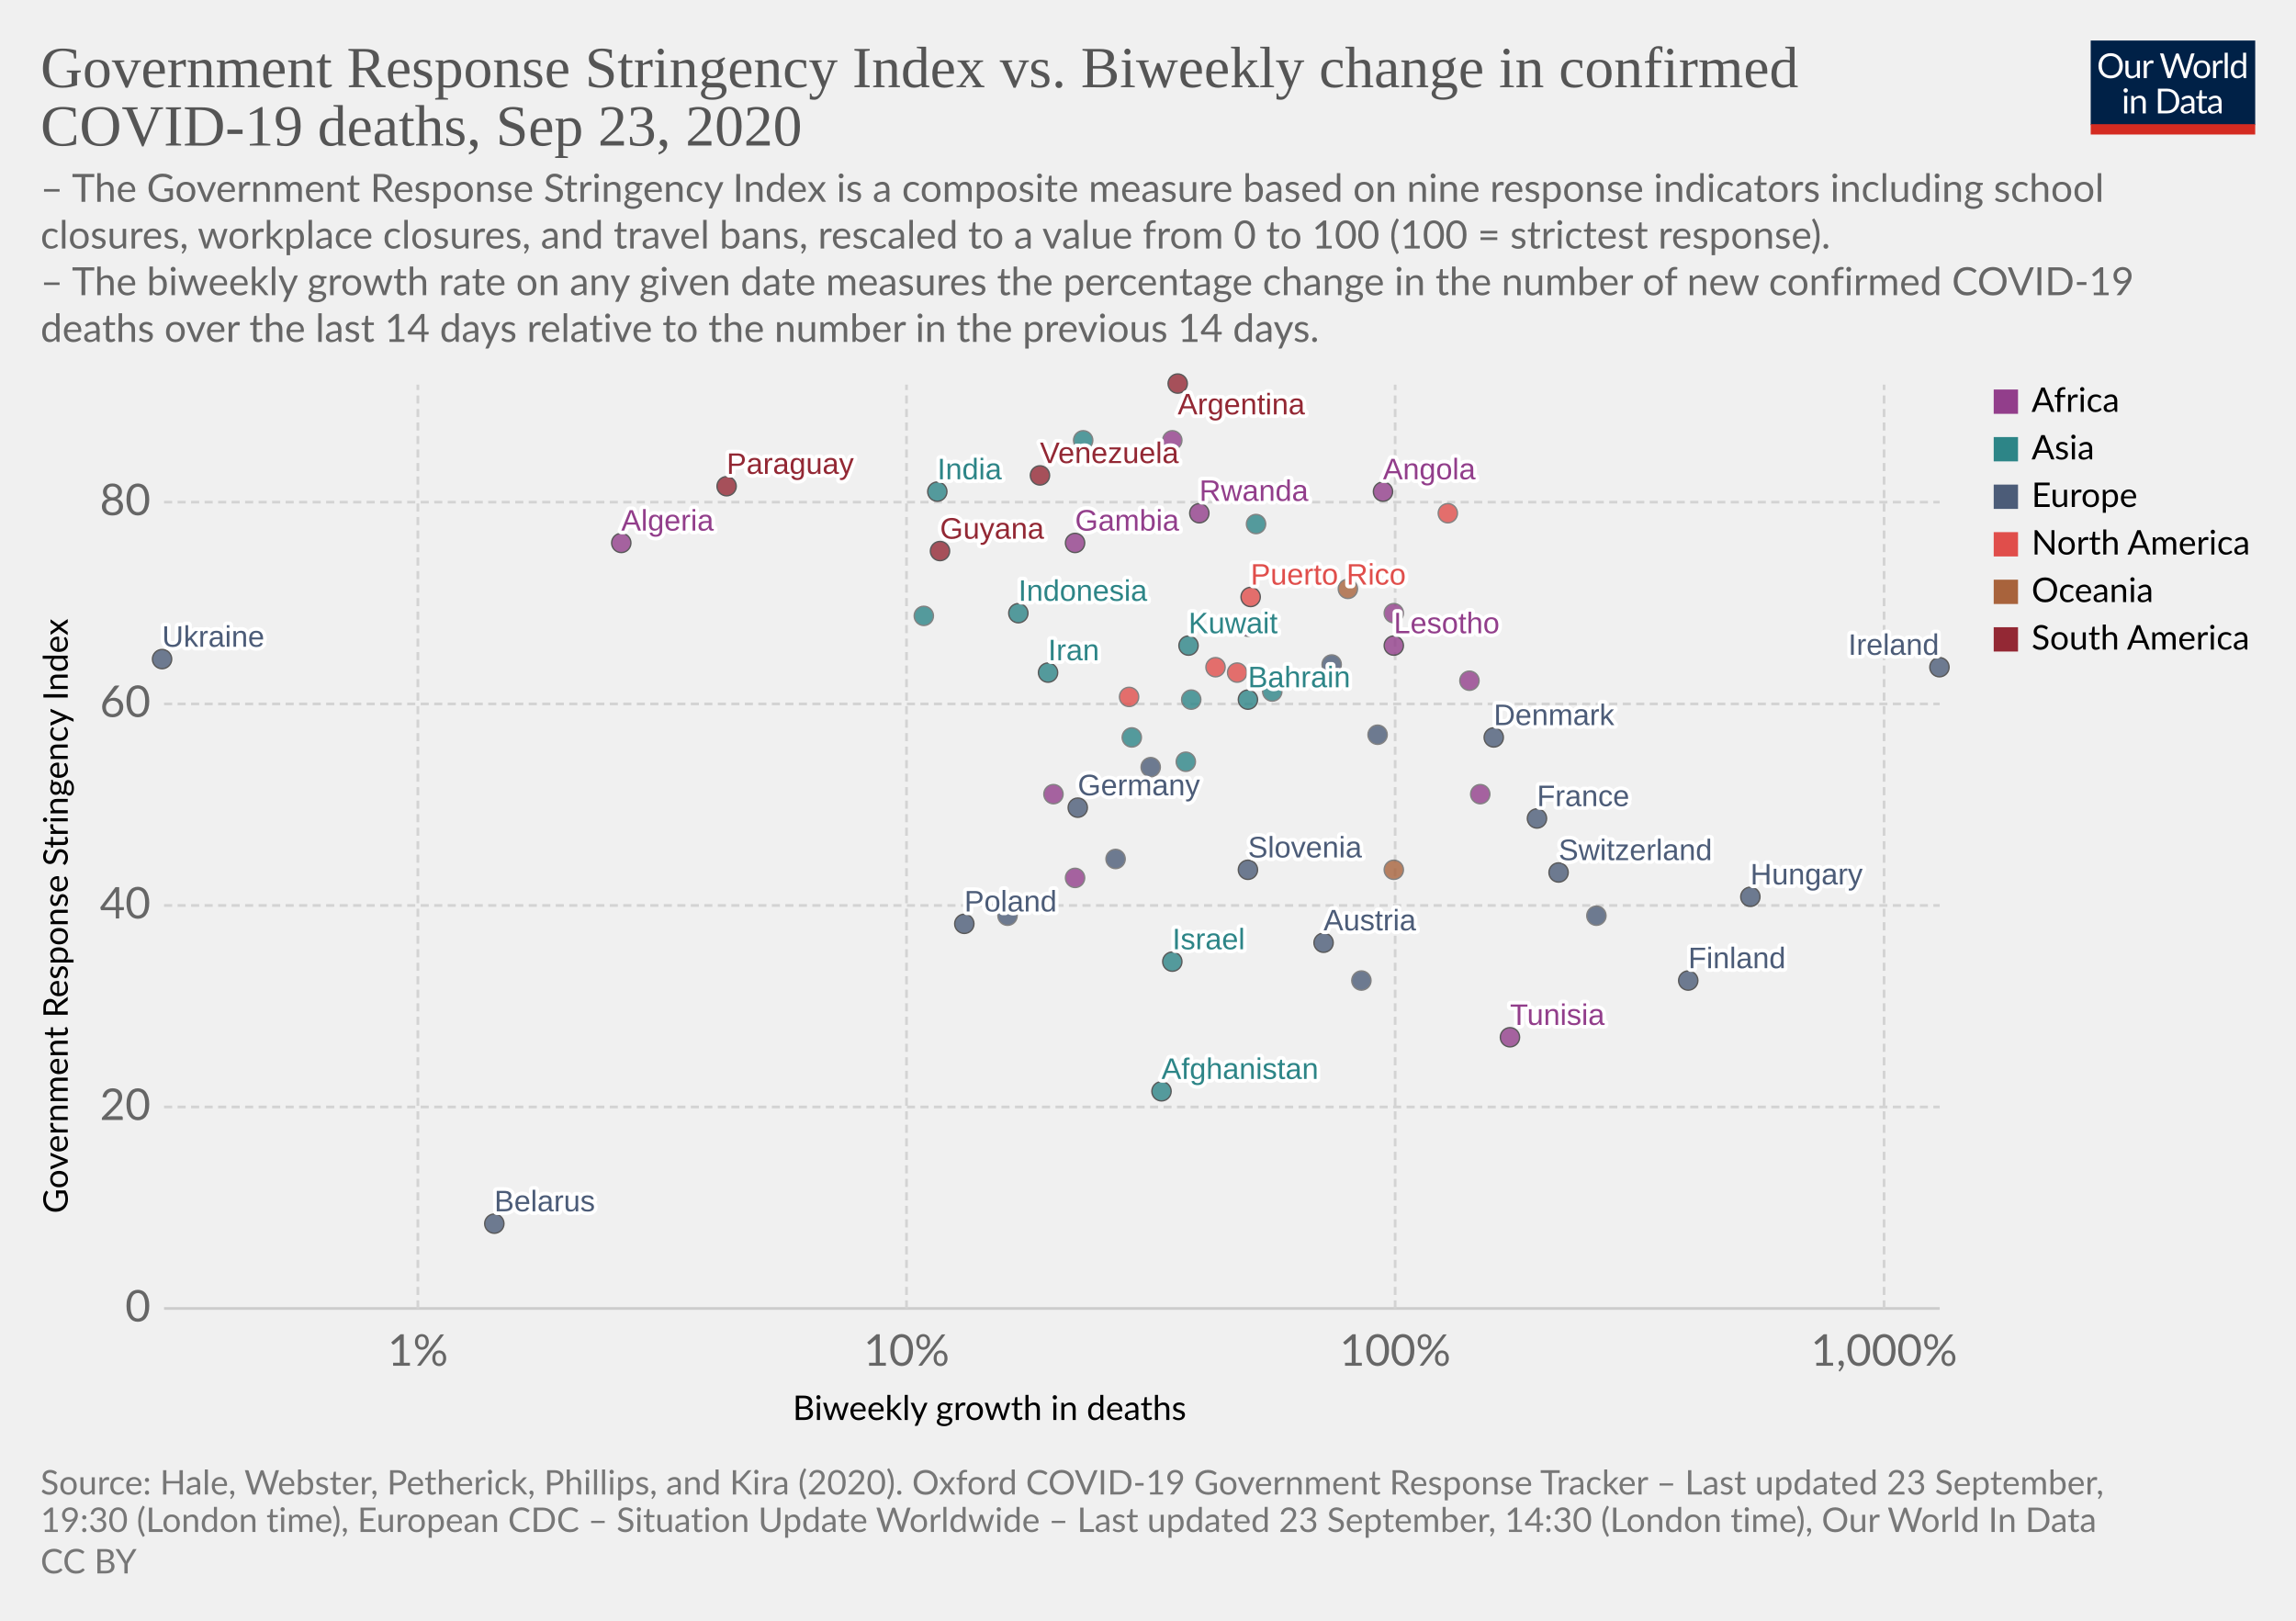
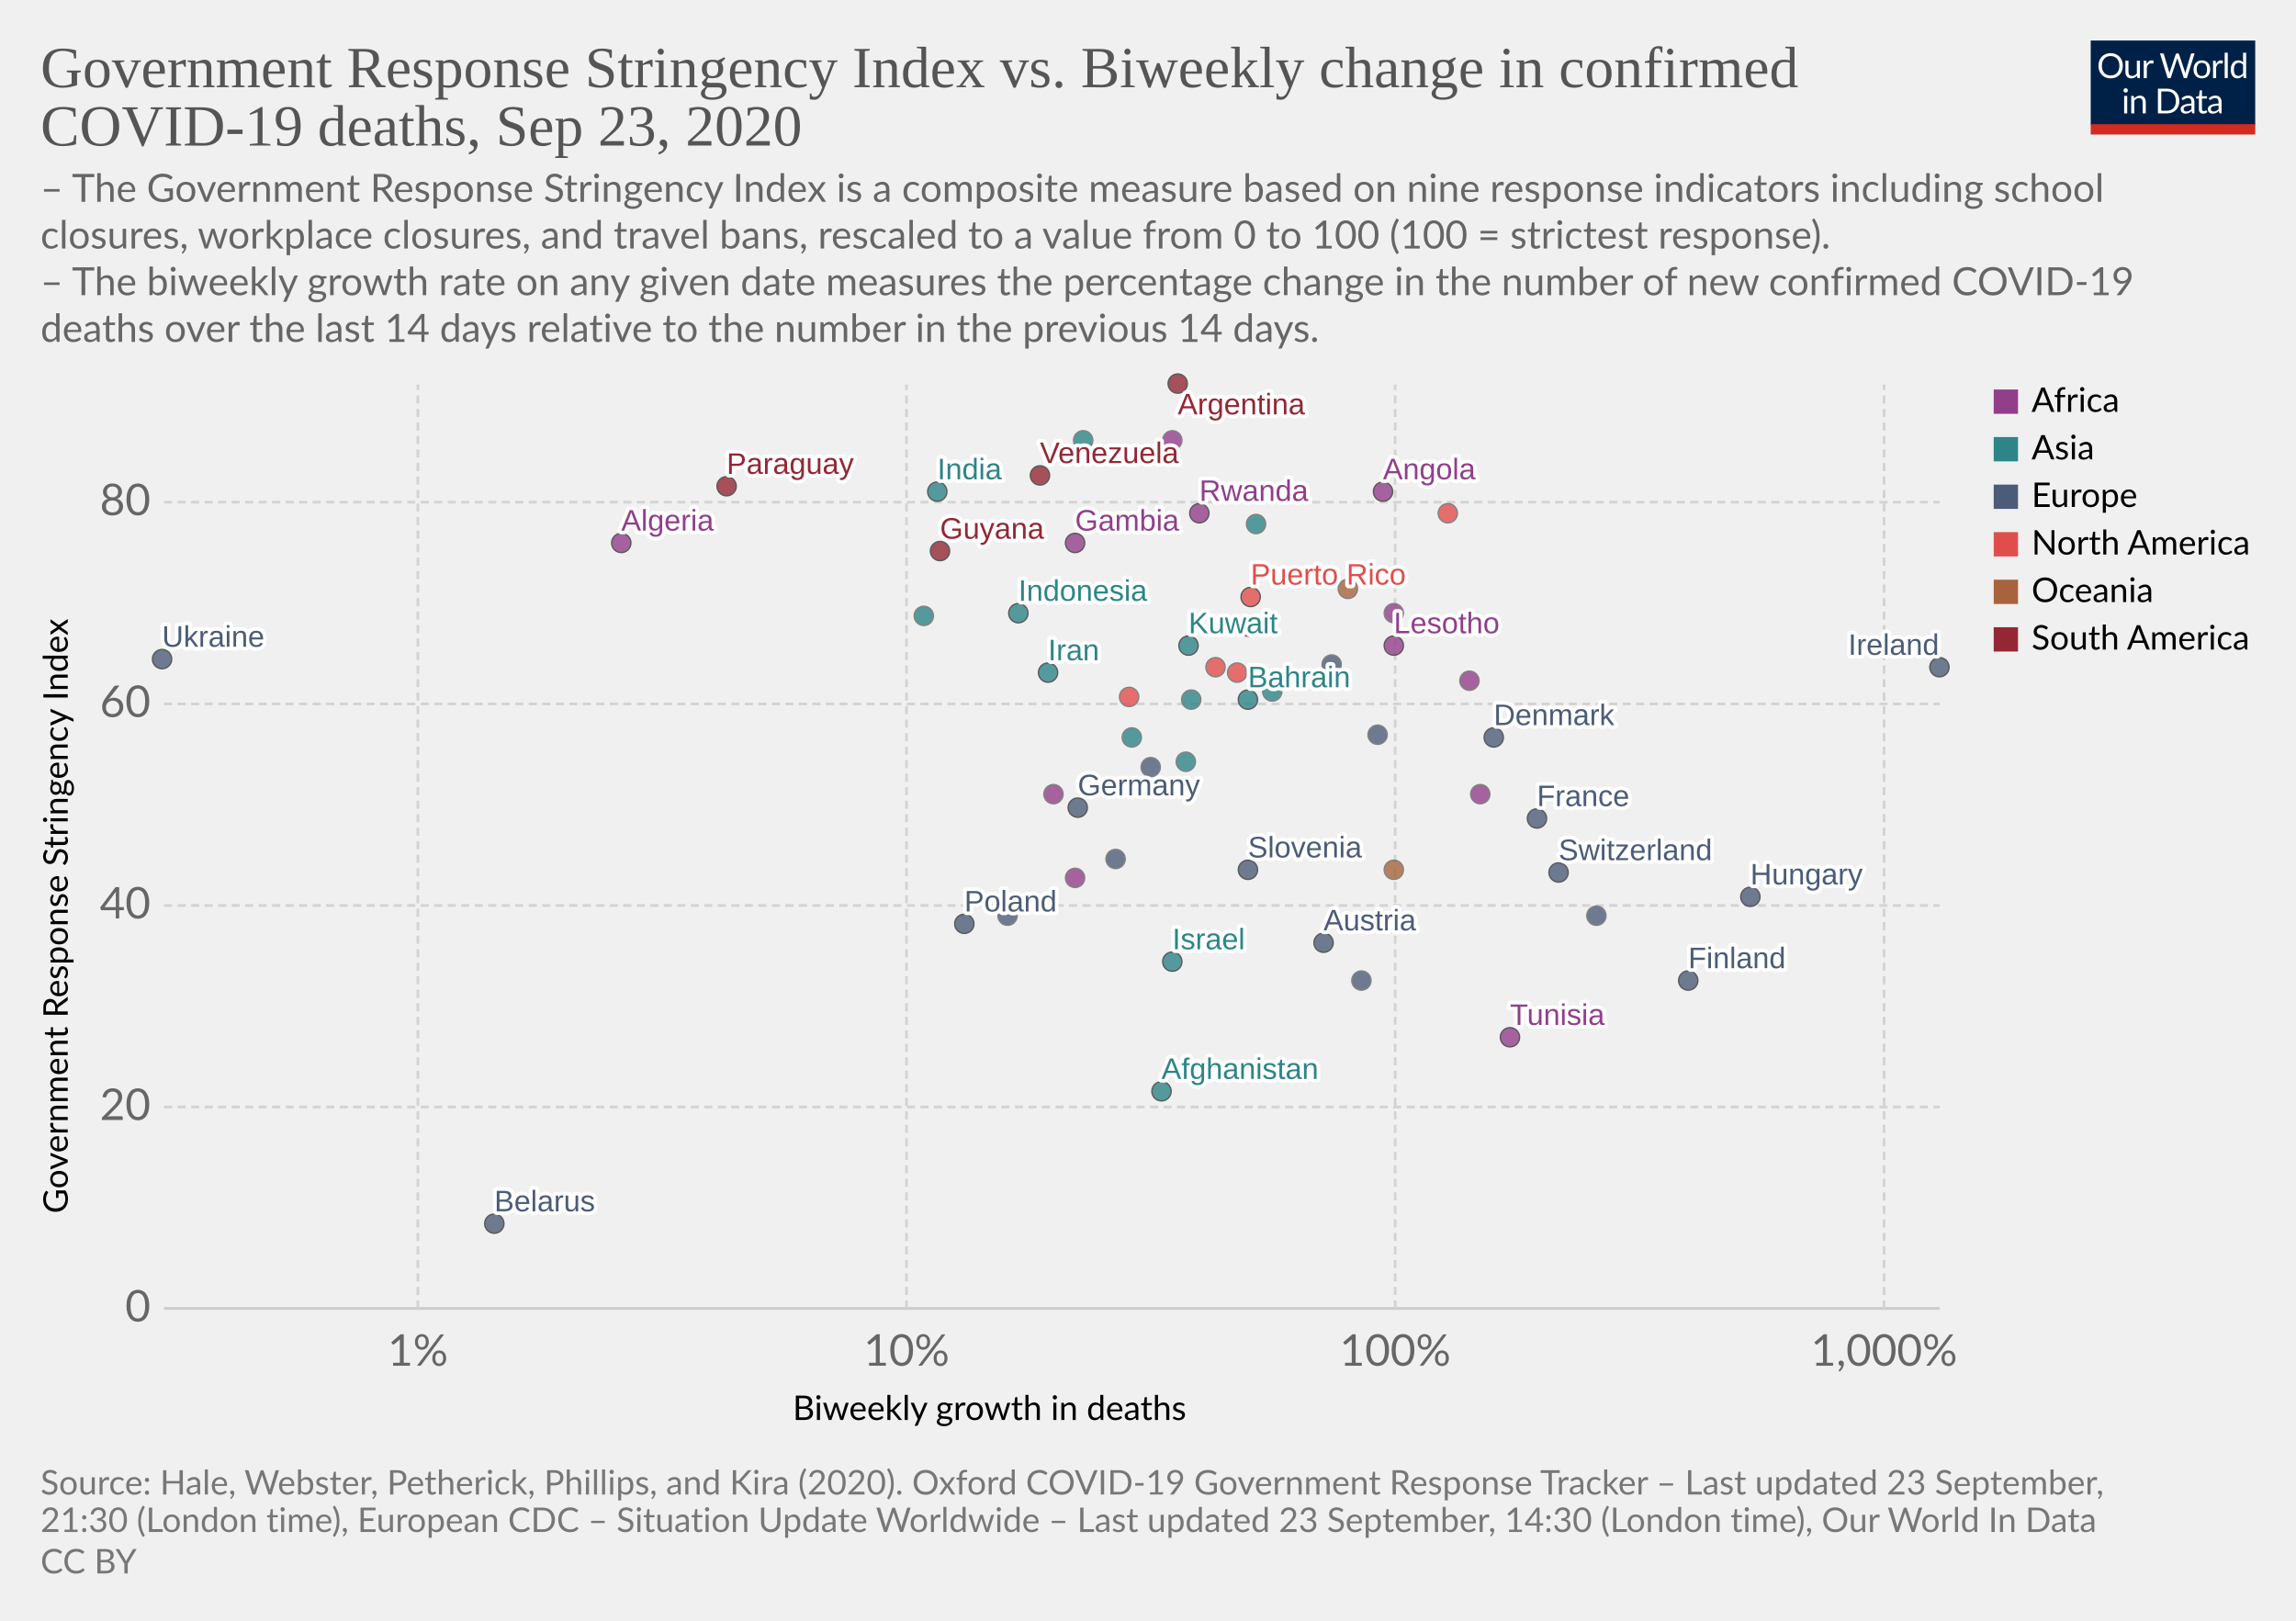
<svg xmlns="http://www.w3.org/2000/svg" version="1.1" style="background-color:#fff;-webkit-font-smoothing:antialiased" width="850" height="600" viewBox="0 0 850 600" font-family="Lato,'Helvetica Neue',Helvetica,Arial,sans-serif" font-size="18" text-rendering="optimizeLegibility">
  <g class="HeaderView">
    <g transform="matrix(.29 0 0 .29 774 15)">
      <svg width="210" height="120" viewBox="0 0 210 120" fill="none">
        <g clip-path="url(#clip0)">
          <path d="M0 0h210v107.89H0V0z" fill="#002147" />
          <path d="M40.98 32.25c0 2.36-.38 4.53-1.12 6.51a14.26 14.26 0 01-8.1 8.4c-1.9.78-4.02 1.17-6.34 1.17a16.6 16.6 0 01-6.33-1.17 14.31 14.31 0 01-8.08-8.4 18.29 18.29 0 01-1.12-6.51c0-2.36.38-4.53 1.12-6.5a14.32 14.32 0 018.07-8.44c1.92-.8 4.03-1.19 6.34-1.19 2.32 0 4.43.4 6.34 1.19 1.92.8 3.56 1.9 4.93 3.34a14.87 14.87 0 013.17 5.1 18.1 18.1 0 011.12 6.5zm-4.38 0c0-1.94-.26-3.68-.8-5.22a10.91 10.91 0 00-2.24-3.89 9.68 9.68 0 00-3.52-2.46 11.95 11.95 0 00-4.62-.86c-1.68 0-3.21.28-4.6.86a9.88 9.88 0 00-3.54 2.46 10.91 10.91 0 00-2.24 3.9c-.53 1.53-.8 3.27-.8 5.2 0 1.94.27 3.68.8 5.22a11.17 11.17 0 002.24 3.9 10.01 10.01 0 003.55 2.44c1.38.56 2.9.83 4.6.83 1.7 0 3.24-.27 4.61-.83a9.8 9.8 0 003.52-2.44 11.17 11.17 0 002.25-3.9c.53-1.54.8-3.28.8-5.21zm26.22-6.54V48H60.5c-.56 0-.9-.27-1.05-.81l-.31-2.4a12.45 12.45 0 01-3.26 2.6c-1.2.64-2.58.96-4.13.96-1.22 0-2.3-.2-3.24-.6a6.52 6.52 0 01-2.33-1.7 7.37 7.37 0 01-1.43-2.67c-.3-1.04-.46-2.2-.46-3.45V25.7h3.91v14.22c0 1.68.38 2.99 1.15 3.91.77.93 1.96 1.39 3.54 1.39 1.16 0 2.24-.27 3.23-.82a10.42 10.42 0 002.8-2.28V25.7h3.91zm8.61 4.47a9.94 9.94 0 012.6-3.56 5.64 5.64 0 013.76-1.3c.47 0 .92.05 1.34.15.44.1.83.27 1.17.49l-.3 2.92c-.09.37-.3.55-.66.55-.2 0-.5-.04-.9-.13a6.21 6.21 0 00-3.24.18c-.54.2-1.03.5-1.47.92-.42.4-.81.9-1.17 1.5-.33.58-.64 1.26-.92 2.02V48H67.7V25.71h2.25c.42 0 .72.08.88.25.16.16.27.44.33.83l.26 3.39zm61.16-13.7L122.75 48h-3.82l-7.99-24.05a21.95 21.95 0 01-.42-1.58 38.36 38.36 0 01-.44 1.58L102.05 48h-3.83L88.4 16.47h3.54c.38 0 .7.1.95.29.26.2.43.43.5.73l6.52 21.9c.1.4.2.83.28 1.28.1.46.2.94.29 1.46l.3-1.46c.12-.47.25-.9.38-1.27l7.41-21.91c.1-.25.26-.48.51-.69.27-.22.58-.33.95-.33h1.23c.38 0 .69.1.92.29.24.2.41.43.53.73l7.4 21.9a28.4 28.4 0 01.68 2.62 29.52 29.52 0 01.52-2.61l6.54-21.91c.07-.27.23-.5.48-.7.27-.21.58-.32.95-.32h3.32zm9.35 8.88c1.63 0 3.1.27 4.4.82a9.43 9.43 0 015.46 5.94c.5 1.4.74 2.98.74 4.73 0 1.76-.25 3.34-.74 4.75a9.43 9.43 0 01-5.46 5.92c-1.3.52-2.77.79-4.4.79-1.64 0-3.12-.27-4.44-.8a9.42 9.42 0 01-3.35-2.3c-.92-1-1.63-2.2-2.13-3.61-.49-1.41-.73-3-.73-4.75s.24-3.33.73-4.73c.5-1.43 1.2-2.64 2.13-3.63a9.4 9.4 0 013.35-2.31c1.32-.55 2.8-.82 4.44-.82zm0 19.89c2.2 0 3.84-.73 4.93-2.2 1.08-1.48 1.63-3.54 1.63-6.18 0-2.66-.55-4.72-1.63-6.2-1.09-1.49-2.73-2.23-4.93-2.23-1.12 0-2.09.2-2.93.57a5.7 5.7 0 00-2.06 1.65 7.5 7.5 0 00-1.24 2.67c-.26 1.04-.4 2.22-.4 3.54 0 2.64.55 4.7 1.64 6.18 1.1 1.47 2.76 2.2 4.99 2.2zm17.97-15.07a9.94 9.94 0 012.6-3.56 5.64 5.64 0 013.76-1.3c.47 0 .91.05 1.34.15.44.1.83.27 1.16.49l-.28 2.92c-.09.37-.31.55-.66.55-.2 0-.5-.04-.9-.13a6.2 6.2 0 00-3.24.18c-.54.2-1.03.5-1.47.92-.43.4-.82.9-1.17 1.5a13.1 13.1 0 00-.92 2.02V48h-3.94V25.71h2.24c.43 0 .72.08.88.25.17.16.28.44.33.83l.27 3.39zm15.04-14.59V48h-3.92V15.6h3.92zm19.55 15.43a6.22 6.22 0 00-2.38-2.05 6.7 6.7 0 00-2.86-.6c-2.07 0-3.66.75-4.77 2.23-1.12 1.48-1.68 3.6-1.68 6.33 0 1.46.13 2.7.38 3.74a7.29 7.29 0 001.1 2.56 4.35 4.35 0 001.78 1.45c.7.3 1.5.46 2.4.46 1.29 0 2.41-.3 3.36-.88a9.6 9.6 0 002.67-2.49V31.02zm3.91-15.43V48h-2.33c-.56 0-.9-.27-1.06-.81l-.35-2.71a12.13 12.13 0 01-3.25 2.77 8.28 8.28 0 01-4.23 1.06 7.31 7.31 0 01-6.14-2.9c-.73-.96-1.3-2.15-1.69-3.57a18.35 18.35 0 01.07-9.48 11.29 11.29 0 011.89-3.7 8.7 8.7 0 017.06-3.34 7.96 7.96 0 016.12 2.62V15.59h3.91zM46.61 70.71V93H42.7V70.71h3.91zm.84-7c0 .39-.08.75-.24 1.09a2.81 2.81 0 01-1.52 1.47 2.67 2.67 0 01-2.16 0 2.9 2.9 0 01-1.45-1.47 2.67 2.67 0 010-2.16c.15-.35.35-.65.6-.9.25-.27.53-.47.85-.62a2.67 2.67 0 012.16 0c.35.15.65.35.9.62.27.25.47.55.62.9.16.34.24.7.24 1.08zm7.97 10.24c.49-.54 1-1.04 1.54-1.48a9.85 9.85 0 013.66-1.84 8.96 8.96 0 015.43.35c.94.4 1.72.97 2.33 1.71a7.36 7.36 0 011.43 2.67c.32 1.04.49 2.19.49 3.45V93h-3.94V78.81c0-1.69-.4-3-1.17-3.92-.76-.93-1.93-1.4-3.5-1.4a6.6 6.6 0 00-3.25.83c-1 .56-1.92 1.31-2.77 2.27V93h-3.94V70.71h2.35c.56 0 .9.28 1.04.82l.3 2.42zm57.7 3.3c0 2.36-.37 4.5-1.11 6.44a14.3 14.3 0 01-3.17 4.98 14.1 14.1 0 01-4.93 3.2c-1.9.76-4.02 1.13-6.33 1.13H85.8V61.47h11.77c2.31 0 4.42.39 6.33 1.15a13.8 13.8 0 018.1 8.18 17.75 17.75 0 011.12 6.45zm-4.37 0c0-1.94-.26-3.67-.8-5.2a10.94 10.94 0 00-2.23-3.87 9.57 9.57 0 00-3.53-2.42 12.23 12.23 0 00-4.61-.83h-7.5v24.62h7.5c1.7 0 3.24-.28 4.61-.84a9.7 9.7 0 003.53-2.4 10.94 10.94 0 002.24-3.87c.53-1.53.8-3.26.8-5.2zm19.8 5.72c-1.8.06-3.34.2-4.62.44-1.26.22-2.3.51-3.1.88-.8.36-1.37.8-1.74 1.3-.35.5-.53 1.05-.53 1.67 0 .58.1 1.1.3 1.52a3 3 0 00.76 1.05c.34.27.73.46 1.17.6.45.11.94.17 1.45.17a7.28 7.28 0 003.5-.81 11.95 11.95 0 002.82-2.2v-4.62zm-12.65-9.11a12.73 12.73 0 013.98-2.66c1.43-.59 3-.88 4.73-.88 1.25 0 2.36.2 3.33.61a6.81 6.81 0 013.94 4.38c.33 1.04.5 2.19.5 3.43V93h-1.74a1.8 1.8 0 01-.88-.18c-.2-.13-.36-.38-.48-.74l-.44-2.12c-.59.55-1.16 1.03-1.72 1.46a9.48 9.48 0 01-3.74 1.7c-.69.15-1.46.23-2.3.23-.87 0-1.69-.12-2.45-.35a5.34 5.34 0 01-3.34-2.93 6.64 6.64 0 01-.49-2.64c0-.88.25-1.72.73-2.53a6.33 6.33 0 012.35-2.17c1.09-.63 2.5-1.15 4.25-1.54 1.75-.41 3.89-.65 6.42-.7v-1.75c0-1.73-.37-3.03-1.12-3.91-.75-.9-1.84-1.34-3.28-1.34-.97 0-1.78.12-2.44.37-.64.23-1.2.5-1.7.81l-1.23.82c-.33.23-.67.35-1 .35-.27 0-.5-.07-.69-.2a2.1 2.1 0 01-.48-.53l-.7-1.25zm27.67 19.5c-1.76 0-3.12-.5-4.07-1.48-.94-.98-1.41-2.4-1.41-4.25V74h-2.68a.9.9 0 01-.6-.2c-.16-.14-.24-.36-.24-.66v-1.56l3.65-.46.9-6.89a.9.9 0 01.29-.52.88.88 0 01.62-.22H142v7.67h6.44V74H142v13.38c0 .94.22 1.63.68 2.09.45.45 1.04.68 1.76.68a3.21 3.21 0 001.85-.53l.55-.35c.16-.12.3-.18.41-.18.2 0 .4.13.55.38l1.15 1.87a7.45 7.45 0 01-2.44 1.5c-.96.35-1.94.52-2.95.52zm19.68-10.4c-1.8.07-3.34.21-4.62.45-1.26.22-2.3.51-3.1.88-.8.36-1.37.8-1.74 1.3-.35.5-.53 1.05-.53 1.67 0 .58.1 1.1.3 1.52.18.42.44.77.76 1.05.34.27.73.46 1.17.6.45.11.94.17 1.45.17a7.3 7.3 0 003.5-.81 12.04 12.04 0 002.82-2.2v-4.62zm-12.65-9.1a12.72 12.72 0 013.99-2.66c1.42-.59 3-.88 4.72-.88 1.25 0 2.36.2 3.33.61a6.81 6.81 0 013.94 4.38c.33 1.04.5 2.19.5 3.43V93h-1.74a1.8 1.8 0 01-.88-.18c-.2-.13-.36-.38-.48-.74l-.44-2.12c-.59.55-1.16 1.03-1.72 1.46a9.48 9.48 0 01-3.74 1.7c-.69.15-1.46.23-2.3.23-.87 0-1.69-.12-2.45-.35a5.33 5.33 0 01-3.34-2.93 6.62 6.62 0 01-.49-2.64c0-.88.25-1.72.73-2.53a6.33 6.33 0 012.35-2.17c1.09-.63 2.5-1.15 4.25-1.54a31.2 31.2 0 016.42-.7v-1.75c0-1.73-.37-3.03-1.12-3.91-.75-.9-1.84-1.34-3.28-1.34-.97 0-1.78.12-2.44.37-.64.23-1.2.5-1.7.81-.46.3-.87.57-1.22.82-.34.23-.68.35-1.02.35-.26 0-.49-.07-.68-.2a1.88 1.88 0 01-.48-.53l-.7-1.25z" fill="#fff" />
          <path fill="#D42B21" d="M0 106.79h210V120H0z" />
        </g>
        <defs>
          <clipPath id="clip0">
            <path fill="#fff" d="M0 0h210v120H0z" />
          </clipPath>
        </defs>
      </svg>
    </g>
    <a href="https://ourworldindata.org/grapher/stringency-index-vs-biweekly-covid-deaths?time=latest" target="_blank" font-family="&quot;Playfair Display&quot;,Georgia,&quot;Times New Roman&quot;,serif">
      <text font-size="21.6" x="15" y="32.3" fill="#555">
        <tspan x="15" y="32.28">Government Response Stringency Index vs. Biweekly change in confirmed</tspan>
        <tspan x="15" y="53.88">COVID-19 deaths, Sep 23, 2020</tspan>
      </text>
    </a>
    <text font-size="14.4" x="15" y="74.7" fill="#666">
      <tspan x="15" y="74.72">– The Government Response Stringency Index is a composite measure based on nine response indicators including school</tspan>
      <tspan x="15" y="92">closures, workplace closures, and travel bans, rescaled to a value from 0 to 100 (100 = strictest response).</tspan>
      <tspan x="15" y="109.28"> – The biweekly growth rate on any given date measures the percentage change in the number of new confirmed COVID-19</tspan>
      <tspan x="15" y="126.56">deaths over the last 14 days relative to the number in the previous 14 days.</tspan>
    </text>
  </g>
  <g class="ScatterPlot">
    <g class="DualAxisView">
      <g class="HorizontalAxis">
        <text font-size="12.6" x="293.5" y="525.7">
          <tspan x="293.47" y="525.68">Biweekly growth in deaths</tspan>
        </text>
        <text x="154.7" y="505.6" fill="#666" text-anchor="middle" font-size="16.2">1%</text>
        <text x="335.6" y="505.6" fill="#666" text-anchor="middle" font-size="16.2">10%</text>
        <text x="516.5" y="505.6" fill="#666" text-anchor="middle" font-size="16.2">100%</text>
        <text x="697.5" y="505.6" fill="#666" text-anchor="middle" font-size="16.2">1,000%</text>
      </g>
      <g class="VerticalAxis">
        <text font-size="12.6" x="-449.2" y="25.1" transform="rotate(-90)">
          <tspan x="-449.2" y="25.08">Government Response Stringency Index</tspan>
        </text>
        <text x="55.74" y="484.4" fill="#666" dominant-baseline="middle" text-anchor="end" font-size="16.2">0</text>
        <text x="55.74" y="409.8" fill="#666" dominant-baseline="middle" text-anchor="end" font-size="16.2">20</text>
        <text x="55.74" y="335.2" fill="#666" dominant-baseline="middle" text-anchor="end" font-size="16.2">40</text>
        <text x="55.74" y="260.6" fill="#666" dominant-baseline="middle" text-anchor="end" font-size="16.2">60</text>
        <text x="55.74" y="185.9" fill="#666" dominant-baseline="middle" text-anchor="end" font-size="16.2">80</text>
      </g>
      <g class="AxisGridLines horizontalLines">
        <path stroke="#ccc" d="M60.74 484.4h657.35" />
        <path stroke="#d3d3d3" stroke-dasharray="3,2" d="M60.74 409.8h657.35M60.74 335.2h657.35M60.74 260.6h657.35M60.74 185.9h657.35" />
      </g>
      <g class="AxisGridLines verticalLines" stroke="#d3d3d3" stroke-dasharray="3,2">
        <path d="M154.7 484.4v-342M335.6 484.4v-342M516.5 484.4v-342M697.5 484.4v-342" />
      </g>
    </g>
    <g class="PointsWithLabels clickable" clip-path="url(#a)" font-family="Arial, sans-serif">
      <path fill="rgba(255,255,255,0)" d="M60.74 142.4h657.35v342H60.74z" />
      <defs>
        <clipPath id="a">
          <path d="M50.74 132.4h677.35v362H50.74z" />
        </clipPath>
      </defs>
      <g class="key-Afghanistan_0">
        <circle cx="430" cy="404" r="3.57" fill="#2D8587" opacity=".8" stroke="#333" stroke-width=".5" />
      </g>
      <g class="key-Argentina_0">
        <circle cx="436" cy="142" r="3.57" fill="#932834" opacity=".8" stroke="#333" stroke-width=".5" />
      </g>
      <g class="key-Austria_0">
        <circle cx="490" cy="349" r="3.57" fill="#4C5C78" opacity=".8" stroke="#333" stroke-width=".5" />
      </g>
      <g class="key-Bahrain_0">
        <circle cx="462" cy="259" r="3.57" fill="#2D8587" opacity=".8" stroke="#333" stroke-width=".5" />
      </g>
      <g class="key-Belarus_0">
        <circle cx="183" cy="453" r="3.57" fill="#4C5C78" opacity=".8" stroke="#333" stroke-width=".5" />
      </g>
      <g class="key-Canada_0">
        <circle cx="418" cy="258" r="3.57" fill="#E04E4B" opacity=".8" stroke="#666" stroke-width=".5" />
      </g>
      <g class="key-Switzerland_0">
        <circle cx="577" cy="323" r="3.57" fill="#4C5C78" opacity=".8" stroke="#333" stroke-width=".5" />
      </g>
      <g class="key-Costa-Rica_0">
        <circle cx="458" cy="249" r="3.57" fill="#E04E4B" opacity=".8" stroke="#666" stroke-width=".5" />
      </g>
      <g class="key-Czech-Republic_0">
        <circle cx="591" cy="339" r="3.57" fill="#4C5C78" opacity=".8" stroke="#666" stroke-width=".5" />
      </g>
      <g class="key-Lesotho_0">
        <circle cx="516" cy="239" r="3.57" fill="#923E8B" opacity=".8" stroke="#333" stroke-width=".5" />
      </g>
      <g class="key-Angola_0">
        <circle cx="512" cy="182" r="3.57" fill="#923E8B" opacity=".8" stroke="#333" stroke-width=".5" />
      </g>
      <g class="key-Tunisia_0">
        <circle cx="559" cy="384" r="3.57" fill="#923E8B" opacity=".8" stroke="#333" stroke-width=".5" />
      </g>
      <g class="key-Ukraine_0">
        <circle cx="60" cy="244" r="3.57" fill="#4C5C78" opacity=".8" stroke="#333" stroke-width=".5" />
      </g>
      <g class="key-Palestine_0">
        <circle cx="465" cy="194" r="3.57" fill="#2D8587" opacity=".8" stroke="#666" stroke-width=".5" />
      </g>
      <g class="key-Paraguay_0">
        <circle cx="269" cy="180" r="3.57" fill="#932834" opacity=".8" stroke="#333" stroke-width=".5" />
      </g>
      <g class="key-Jamaica_0">
        <circle cx="536" cy="190" r="3.57" fill="#E04E4B" opacity=".8" stroke="#666" stroke-width=".5" />
      </g>
      <g class="key-Germany_0">
        <circle cx="399" cy="299" r="3.57" fill="#4C5C78" opacity=".8" stroke="#333" stroke-width=".5" />
      </g>
      <g class="key-Denmark_0">
        <circle cx="553" cy="273" r="3.57" fill="#4C5C78" opacity=".8" stroke="#333" stroke-width=".5" />
      </g>
      <g class="key-Algeria_0">
        <circle cx="230" cy="201" r="3.57" fill="#923E8B" opacity=".8" stroke="#333" stroke-width=".5" />
      </g>
      <g class="key-Finland_0">
        <circle cx="625" cy="363" r="3.57" fill="#4C5C78" opacity=".8" stroke="#333" stroke-width=".5" />
      </g>
      <g class="key-France_0">
        <circle cx="569" cy="303" r="3.57" fill="#4C5C78" opacity=".8" stroke="#333" stroke-width=".5" />
      </g>
      <g class="key-United-Kingdom_0">
        <circle cx="493" cy="246" r="3.57" fill="#4C5C78" opacity=".8" stroke="#666" stroke-width=".5" />
      </g>
      <g class="key-Greece_0">
        <circle cx="426" cy="284" r="3.57" fill="#4C5C78" opacity=".8" stroke="#666" stroke-width=".5" />
      </g>
      <g class="key-Guyana_0">
        <circle cx="348" cy="204" r="3.57" fill="#932834" opacity=".8" stroke="#333" stroke-width=".5" />
      </g>
      <g class="key-Croatia_0">
        <circle cx="504" cy="363" r="3.57" fill="#4C5C78" opacity=".8" stroke="#666" stroke-width=".5" />
      </g>
      <g class="key-Hungary_0">
        <circle cx="648" cy="332" r="3.57" fill="#4C5C78" opacity=".8" stroke="#333" stroke-width=".5" />
      </g>
      <g class="key-Indonesia_0">
        <circle cx="377" cy="227" r="3.57" fill="#2D8587" opacity=".8" stroke="#333" stroke-width=".5" />
      </g>
      <g class="key-India_0">
        <circle cx="347" cy="182" r="3.57" fill="#2D8587" opacity=".8" stroke="#333" stroke-width=".5" />
      </g>
      <g class="key-Ireland_0">
        <circle cx="718" cy="247" r="3.57" fill="#4C5C78" opacity=".8" stroke="#333" stroke-width=".5" />
      </g>
      <g class="key-Iran_0">
        <circle cx="388" cy="249" r="3.57" fill="#2D8587" opacity=".8" stroke="#333" stroke-width=".5" />
      </g>
      <g class="key-Philippines_0">
        <circle cx="419" cy="273" r="3.57" fill="#2D8587" opacity=".8" stroke="#666" stroke-width=".5" />
      </g>
      <g class="key-Poland_0">
        <circle cx="357" cy="342" r="3.57" fill="#4C5C78" opacity=".8" stroke="#333" stroke-width=".5" />
      </g>
      <g class="key-Portugal_0">
        <circle cx="510" cy="272" r="3.57" fill="#4C5C78" opacity=".8" stroke="#666" stroke-width=".5" />
      </g>
      <g class="key-Russia_0">
        <circle cx="373" cy="339" r="3.57" fill="#4C5C78" opacity=".8" stroke="#666" stroke-width=".5" />
      </g>
      <g class="key-Slovenia_0">
        <circle cx="462" cy="322" r="3.57" fill="#4C5C78" opacity=".8" stroke="#333" stroke-width=".5" />
      </g>
      <g class="key-Venezuela_0">
        <circle cx="385" cy="176" r="3.57" fill="#932834" opacity=".8" stroke="#333" stroke-width=".5" />
      </g>
      <g class="key-Democratic-Republic-of-Congo_0">
        <circle cx="398" cy="325" r="3.57" fill="#923E8B" opacity=".8" stroke="#666" stroke-width=".5" />
      </g>
      <g class="key-Zambia_0">
        <circle cx="548" cy="294" r="3.57" fill="#923E8B" opacity=".8" stroke="#666" stroke-width=".5" />
      </g>
      <g class="key-Cape-Verde_0">
        <circle cx="516" cy="227" r="3.57" fill="#923E8B" opacity=".8" stroke="#666" stroke-width=".5" />
      </g>
      <g class="key-Papua-New-Guinea_0">
        <circle cx="516" cy="322" r="3.57" fill="#A8633C" opacity=".8" stroke="#666" stroke-width=".5" />
      </g>
      <g class="key-Mozambique_0">
        <circle cx="544" cy="252" r="3.57" fill="#923E8B" opacity=".8" stroke="#666" stroke-width=".5" />
      </g>
      <g class="key-Libya_0">
        <circle cx="434" cy="163" r="3.57" fill="#923E8B" opacity=".8" stroke="#666" stroke-width=".5" />
      </g>
      <g class="key-Puerto-Rico_0">
        <circle cx="463" cy="221" r="3.57" fill="#E04E4B" opacity=".8" stroke="#333" stroke-width=".5" />
      </g>
      <g class="key-Israel_0">
        <circle cx="434" cy="356" r="3.57" fill="#2D8587" opacity=".8" stroke="#333" stroke-width=".5" />
      </g>
      <g class="key-Kenya_0">
        <circle cx="462" cy="232" r="3.57" fill="#923E8B" opacity=".8" stroke="#666" stroke-width=".5" />
      </g>
      <g class="key-South-Korea_0">
        <circle cx="439" cy="282" r="3.57" fill="#2D8587" opacity=".8" stroke="#666" stroke-width=".5" />
      </g>
      <g class="key-Kuwait_0">
        <circle cx="440" cy="239" r="3.57" fill="#2D8587" opacity=".8" stroke="#333" stroke-width=".5" />
      </g>
      <g class="key-Lebanon_0">
        <circle cx="471" cy="256" r="3.57" fill="#2D8587" opacity=".8" stroke="#666" stroke-width=".5" />
      </g>
      <g class="key-Netherlands_0">
        <circle cx="413" cy="318" r="3.57" fill="#4C5C78" opacity=".8" stroke="#666" stroke-width=".5" />
      </g>
      <g class="key-Oman_0">
        <circle cx="401" cy="163" r="3.57" fill="#2D8587" opacity=".8" stroke="#666" stroke-width=".5" />
      </g>
      <g class="key-Turkey_0">
        <circle cx="441" cy="259" r="3.57" fill="#2D8587" opacity=".8" stroke="#666" stroke-width=".5" />
      </g>
      <g class="key-Aruba_0">
        <circle cx="450" cy="247" r="3.57" fill="#E04E4B" opacity=".8" stroke="#666" stroke-width=".5" />
      </g>
      <g class="key-Rwanda_0">
        <circle cx="444" cy="190" r="3.57" fill="#923E8B" opacity=".8" stroke="#333" stroke-width=".5" />
      </g>
      <g class="key-Congo_0">
        <circle cx="390" cy="294" r="3.57" fill="#923E8B" opacity=".8" stroke="#666" stroke-width=".5" />
      </g>
      <g class="key-Uzbekistan_0">
        <circle cx="342" cy="228" r="3.57" fill="#2D8587" opacity=".8" stroke="#666" stroke-width=".5" />
      </g>
      <g class="key-Gambia_0">
        <circle cx="398" cy="201" r="3.57" fill="#923E8B" opacity=".8" stroke="#333" stroke-width=".5" />
      </g>
      <g class="key-Guam_0">
        <circle cx="499" cy="218" r="3.57" fill="#A8633C" opacity=".8" stroke="#666" stroke-width=".5" />
      </g>
      <g class="backgroundLabels" fill="#333" font-size="11" font-weight="400">
        <text x="430" y="399.43" fill="#fff" stroke="#fff" stroke-linecap="round" stroke-linejoin="round" stroke-width=".25em">Afghanistan</text>
        <text x="430" y="399.43" fill="#2D8587">Afghanistan</text>
        <text x="436" y="153.4" fill="#fff" stroke="#fff" stroke-linecap="round" stroke-linejoin="round" stroke-width=".25em">Argentina</text>
        <text x="436" y="153.4" fill="#932834">Argentina</text>
        <text x="490" y="344.43" fill="#fff" stroke="#fff" stroke-linecap="round" stroke-linejoin="round" stroke-width=".25em">Austria</text>
        <text x="490" y="344.43" fill="#4C5C78">Austria</text>
        <text x="462" y="254.43" fill="#fff" stroke="#fff" stroke-linecap="round" stroke-linejoin="round" stroke-width=".25em">Bahrain</text>
        <text x="462" y="254.43" fill="#2D8587">Bahrain</text>
        <text x="183" y="448.43" fill="#fff" stroke="#fff" stroke-linecap="round" stroke-linejoin="round" stroke-width=".25em">Belarus</text>
        <text x="183" y="448.43" fill="#4C5C78">Belarus</text>
        <text x="577" y="318.43" fill="#fff" stroke="#fff" stroke-linecap="round" stroke-linejoin="round" stroke-width=".25em">Switzerland</text>
        <text x="577" y="318.43" fill="#4C5C78">Switzerland</text>
        <text x="516" y="234.43" fill="#fff" stroke="#fff" stroke-linecap="round" stroke-linejoin="round" stroke-width=".25em">Lesotho</text>
        <text x="516" y="234.43" fill="#923E8B">Lesotho</text>
        <text x="512" y="177.43" fill="#fff" stroke="#fff" stroke-linecap="round" stroke-linejoin="round" stroke-width=".25em">Angola</text>
        <text x="512" y="177.43" fill="#923E8B">Angola</text>
        <text x="559" y="379.43" fill="#fff" stroke="#fff" stroke-linecap="round" stroke-linejoin="round" stroke-width=".25em">Tunisia</text>
        <text x="559" y="379.43" fill="#923E8B">Tunisia</text>
        <text x="60" y="239.43" fill="#fff" stroke="#fff" stroke-linecap="round" stroke-linejoin="round" stroke-width=".25em">Ukraine</text>
        <text x="60" y="239.43" fill="#4C5C78">Ukraine</text>
        <text x="269" y="175.43" fill="#fff" stroke="#fff" stroke-linecap="round" stroke-linejoin="round" stroke-width=".25em">Paraguay</text>
        <text x="269" y="175.43" fill="#932834">Paraguay</text>
        <text x="399" y="294.43" fill="#fff" stroke="#fff" stroke-linecap="round" stroke-linejoin="round" stroke-width=".25em">Germany</text>
        <text x="399" y="294.43" fill="#4C5C78">Germany</text>
        <text x="553" y="268.43" fill="#fff" stroke="#fff" stroke-linecap="round" stroke-linejoin="round" stroke-width=".25em">Denmark</text>
        <text x="553" y="268.43" fill="#4C5C78">Denmark</text>
        <text x="230" y="196.43" fill="#fff" stroke="#fff" stroke-linecap="round" stroke-linejoin="round" stroke-width=".25em">Algeria</text>
        <text x="230" y="196.43" fill="#923E8B">Algeria</text>
        <text x="625" y="358.43" fill="#fff" stroke="#fff" stroke-linecap="round" stroke-linejoin="round" stroke-width=".25em">Finland</text>
        <text x="625" y="358.43" fill="#4C5C78">Finland</text>
        <text x="569" y="298.43" fill="#fff" stroke="#fff" stroke-linecap="round" stroke-linejoin="round" stroke-width=".25em">France</text>
        <text x="569" y="298.43" fill="#4C5C78">France</text>
        <text x="348" y="199.43" fill="#fff" stroke="#fff" stroke-linecap="round" stroke-linejoin="round" stroke-width=".25em">Guyana</text>
        <text x="348" y="199.43" fill="#932834">Guyana</text>
        <text x="648" y="327.43" fill="#fff" stroke="#fff" stroke-linecap="round" stroke-linejoin="round" stroke-width=".25em">Hungary</text>
        <text x="648" y="327.43" fill="#4C5C78">Hungary</text>
        <text x="377" y="222.43" fill="#fff" stroke="#fff" stroke-linecap="round" stroke-linejoin="round" stroke-width=".25em">Indonesia</text>
        <text x="377" y="222.43" fill="#2D8587">Indonesia</text>
        <text x="347" y="177.43" fill="#fff" stroke="#fff" stroke-linecap="round" stroke-linejoin="round" stroke-width=".25em">India</text>
        <text x="347" y="177.43" fill="#2D8587">India</text>
        <text x="684.23" y="242.43" fill="#fff" stroke="#fff" stroke-linecap="round" stroke-linejoin="round" stroke-width=".25em">Ireland</text>
        <text x="684.23" y="242.43" fill="#4C5C78">Ireland</text>
        <text x="388" y="244.43" fill="#fff" stroke="#fff" stroke-linecap="round" stroke-linejoin="round" stroke-width=".25em">Iran</text>
        <text x="388" y="244.43" fill="#2D8587">Iran</text>
        <text x="357" y="337.43" fill="#fff" stroke="#fff" stroke-linecap="round" stroke-linejoin="round" stroke-width=".25em">Poland</text>
        <text x="357" y="337.43" fill="#4C5C78">Poland</text>
        <text x="462" y="317.43" fill="#fff" stroke="#fff" stroke-linecap="round" stroke-linejoin="round" stroke-width=".25em">Slovenia</text>
        <text x="462" y="317.43" fill="#4C5C78">Slovenia</text>
        <text x="385" y="171.43" fill="#fff" stroke="#fff" stroke-linecap="round" stroke-linejoin="round" stroke-width=".25em">Venezuela</text>
        <text x="385" y="171.43" fill="#932834">Venezuela</text>
        <text x="463" y="216.43" fill="#fff" stroke="#fff" stroke-linecap="round" stroke-linejoin="round" stroke-width=".25em">Puerto Rico</text>
        <text x="463" y="216.43" fill="#E04E4B">Puerto Rico</text>
        <text x="434" y="351.43" fill="#fff" stroke="#fff" stroke-linecap="round" stroke-linejoin="round" stroke-width=".25em">Israel</text>
        <text x="434" y="351.43" fill="#2D8587">Israel</text>
        <text x="440" y="234.43" fill="#fff" stroke="#fff" stroke-linecap="round" stroke-linejoin="round" stroke-width=".25em">Kuwait</text>
        <text x="440" y="234.43" fill="#2D8587">Kuwait</text>
        <text x="444" y="185.43" fill="#fff" stroke="#fff" stroke-linecap="round" stroke-linejoin="round" stroke-width=".25em">Rwanda</text>
        <text x="444" y="185.43" fill="#923E8B">Rwanda</text>
        <text x="398" y="196.43" fill="#fff" stroke="#fff" stroke-linecap="round" stroke-linejoin="round" stroke-width=".25em">Gambia</text>
        <text x="398" y="196.43" fill="#923E8B">Gambia</text>
      </g>
    </g>
    <g class="ScatterColorLegend clickable" cursor="pointer">
      <g class="legendMark">
        <path fill="#923E8B" d="M738.09 144.2h9v9h-9z" />
        <text font-size="12.6" x="752.1" y="152.5">
          <tspan x="752.09" y="152.48">Africa</tspan>
        </text>
      </g>
      <g class="legendMark">
        <path fill="#2D8587" d="M738.09 161.8h9v9h-9z" />
        <text font-size="12.6" x="752.1" y="170.1">
          <tspan x="752.09" y="170.08">Asia</tspan>
        </text>
      </g>
      <g class="legendMark">
        <path fill="#4C5C78" d="M738.09 179.4h9v9h-9z" />
        <text font-size="12.6" x="752.1" y="187.7">
          <tspan x="752.09" y="187.68">Europe</tspan>
        </text>
      </g>
      <g class="legendMark">
        <path fill="#E04E4B" d="M738.09 197h9v9h-9z" />
        <text font-size="12.6" x="752.1" y="205.3">
          <tspan x="752.09" y="205.28">North America</tspan>
        </text>
      </g>
      <g class="legendMark">
        <path fill="#A8633C" d="M738.09 214.6h9v9h-9z" />
        <text font-size="12.6" x="752.1" y="222.9">
          <tspan x="752.09" y="222.88">Oceania</tspan>
        </text>
      </g>
      <g class="legendMark">
        <path fill="#932834" d="M738.09 232.2h9v9h-9z" />
        <text font-size="12.6" x="752.1" y="240.5">
          <tspan x="752.09" y="240.48">South America</tspan>
        </text>
      </g>
    </g>
  </g>
  <g class="SourcesFooter" fill="#777">
    <g class="clickable" fill="#777">
      <text font-size="12.6" x="15" y="553.3">
        <tspan x="15" y="553.28">Source: Hale, Webster, Petherick, Phillips, and Kira (2020). Oxford COVID-19 Government Response Tracker – Last updated 23 September,</tspan>
-         <tspan x="15" y="567.14">19:30 (London time), European CDC – Situation Update Worldwide – Last updated 23 September, 14:30 (London time), Our World In Data</tspan>
+         <tspan x="15" y="567.14">21:30 (London time), European CDC – Situation Update Worldwide – Last updated 23 September, 14:30 (London time), Our World In Data</tspan>
      </text>
    </g>
    <text font-size="12.6" x="15" y="582.5">
      <tspan x="15" y="582.48">
        <a class="cclogo" href="http://creativecommons.org/licenses/by/4.0/deed.en_US" target="_blank" fill="#777">CC BY</a>
      </tspan>
    </text>
  </g>
</svg>
